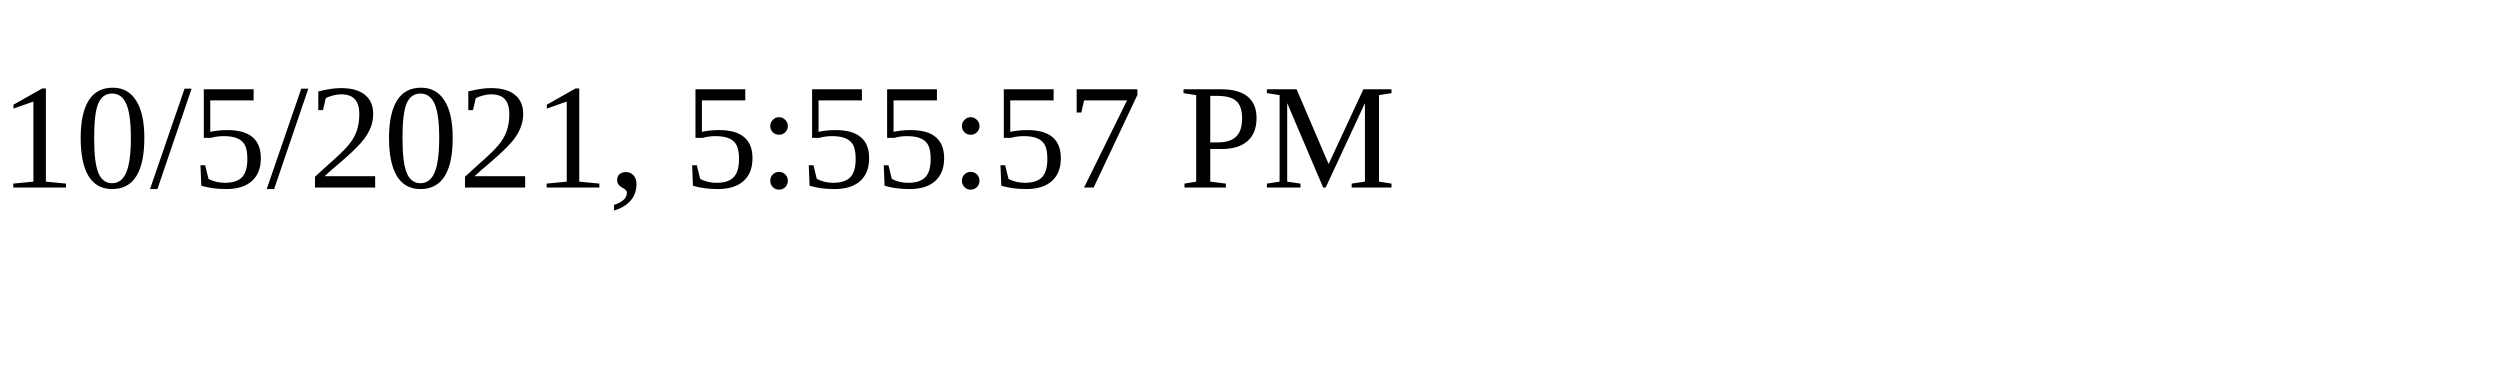
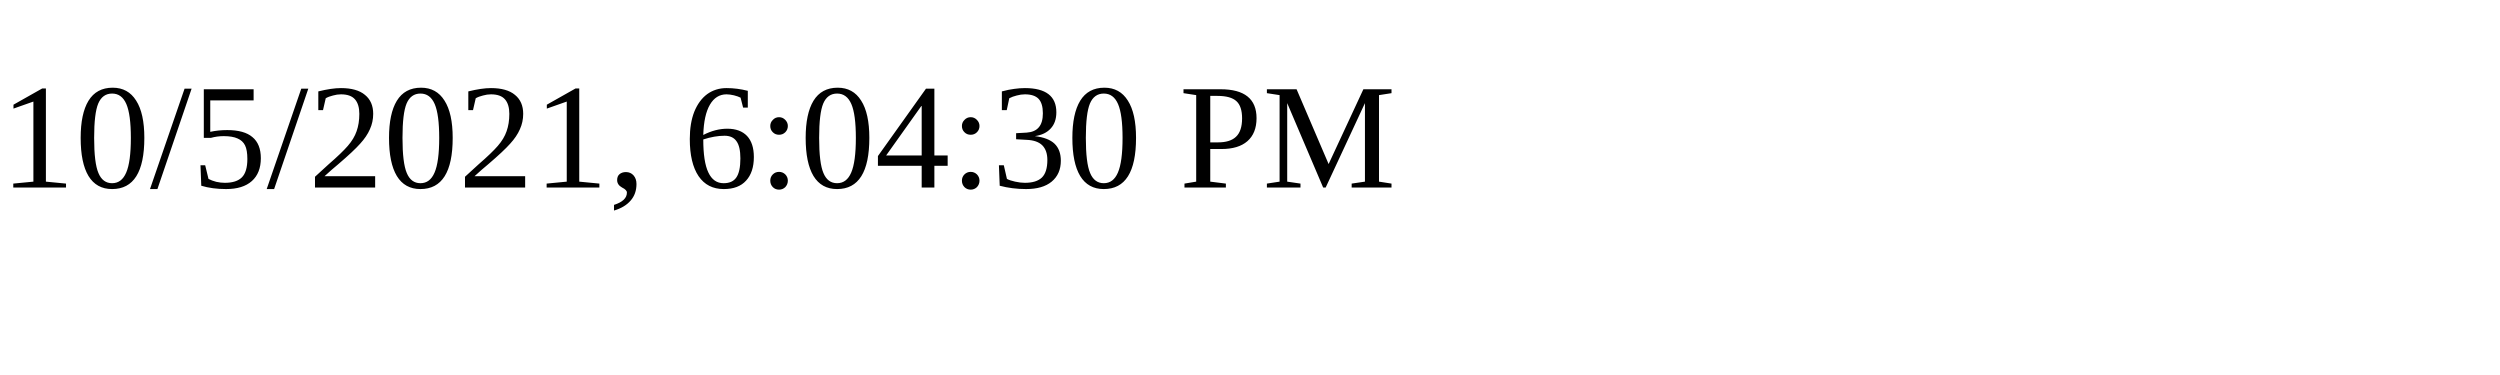
<svg xmlns="http://www.w3.org/2000/svg" height="30" width="200">
-   <text x="0" y="15">10/5/2021, 5:55:57 PM</text>
+   <text x="0" y="15">10/5/2021, 6:04:30 PM</text>
</svg>
